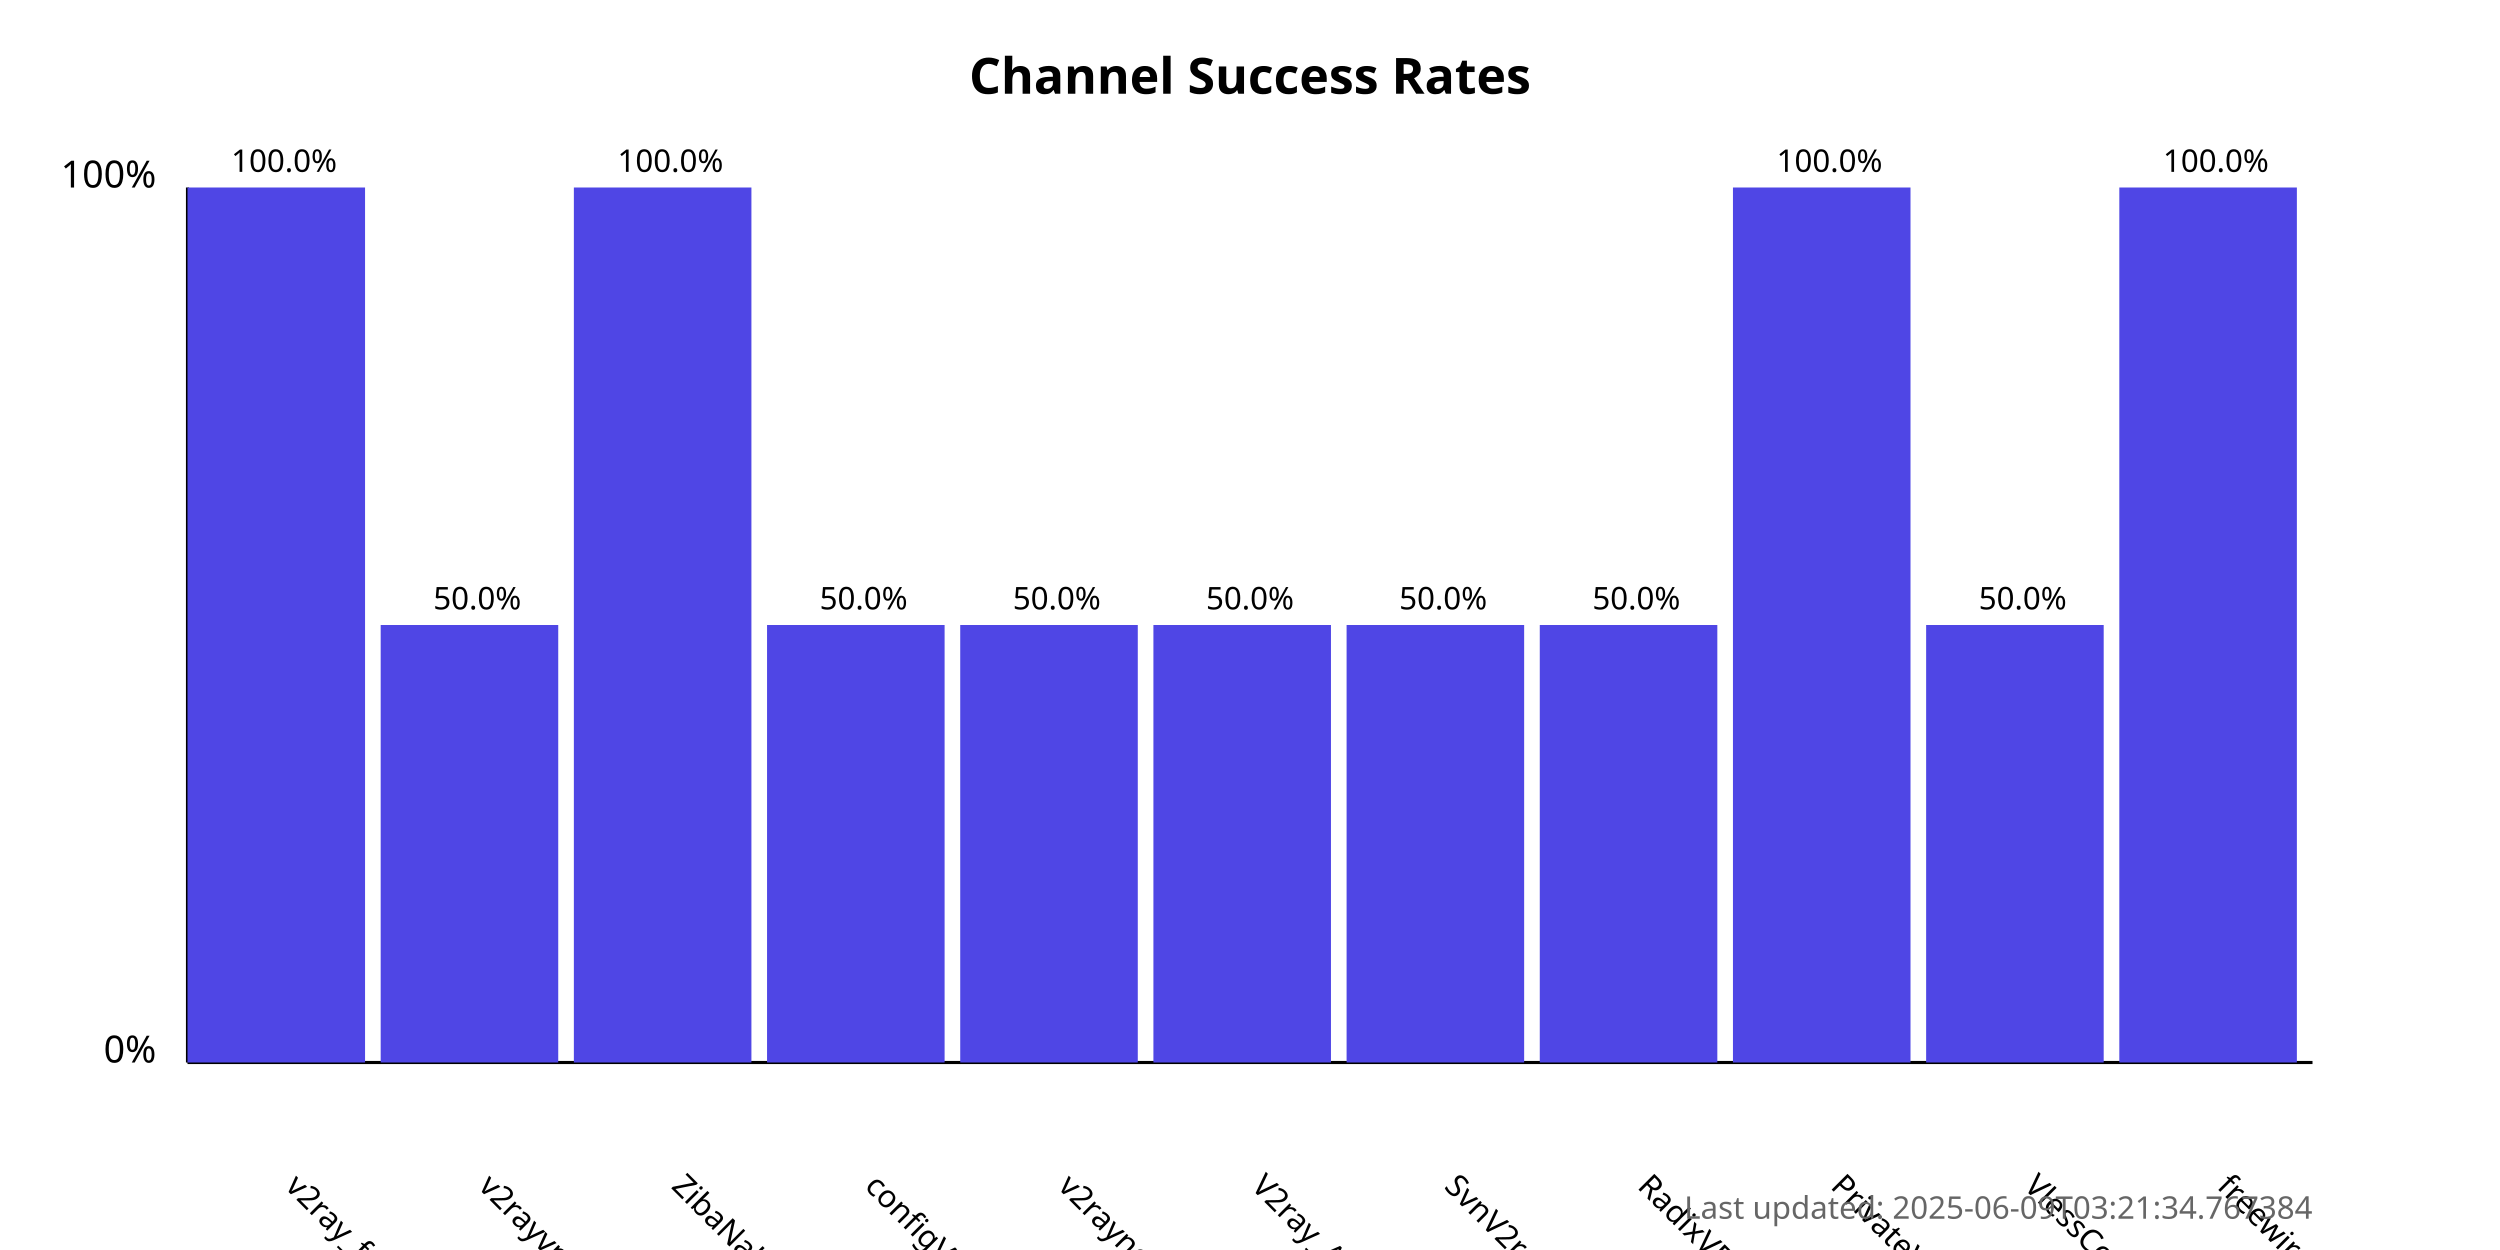
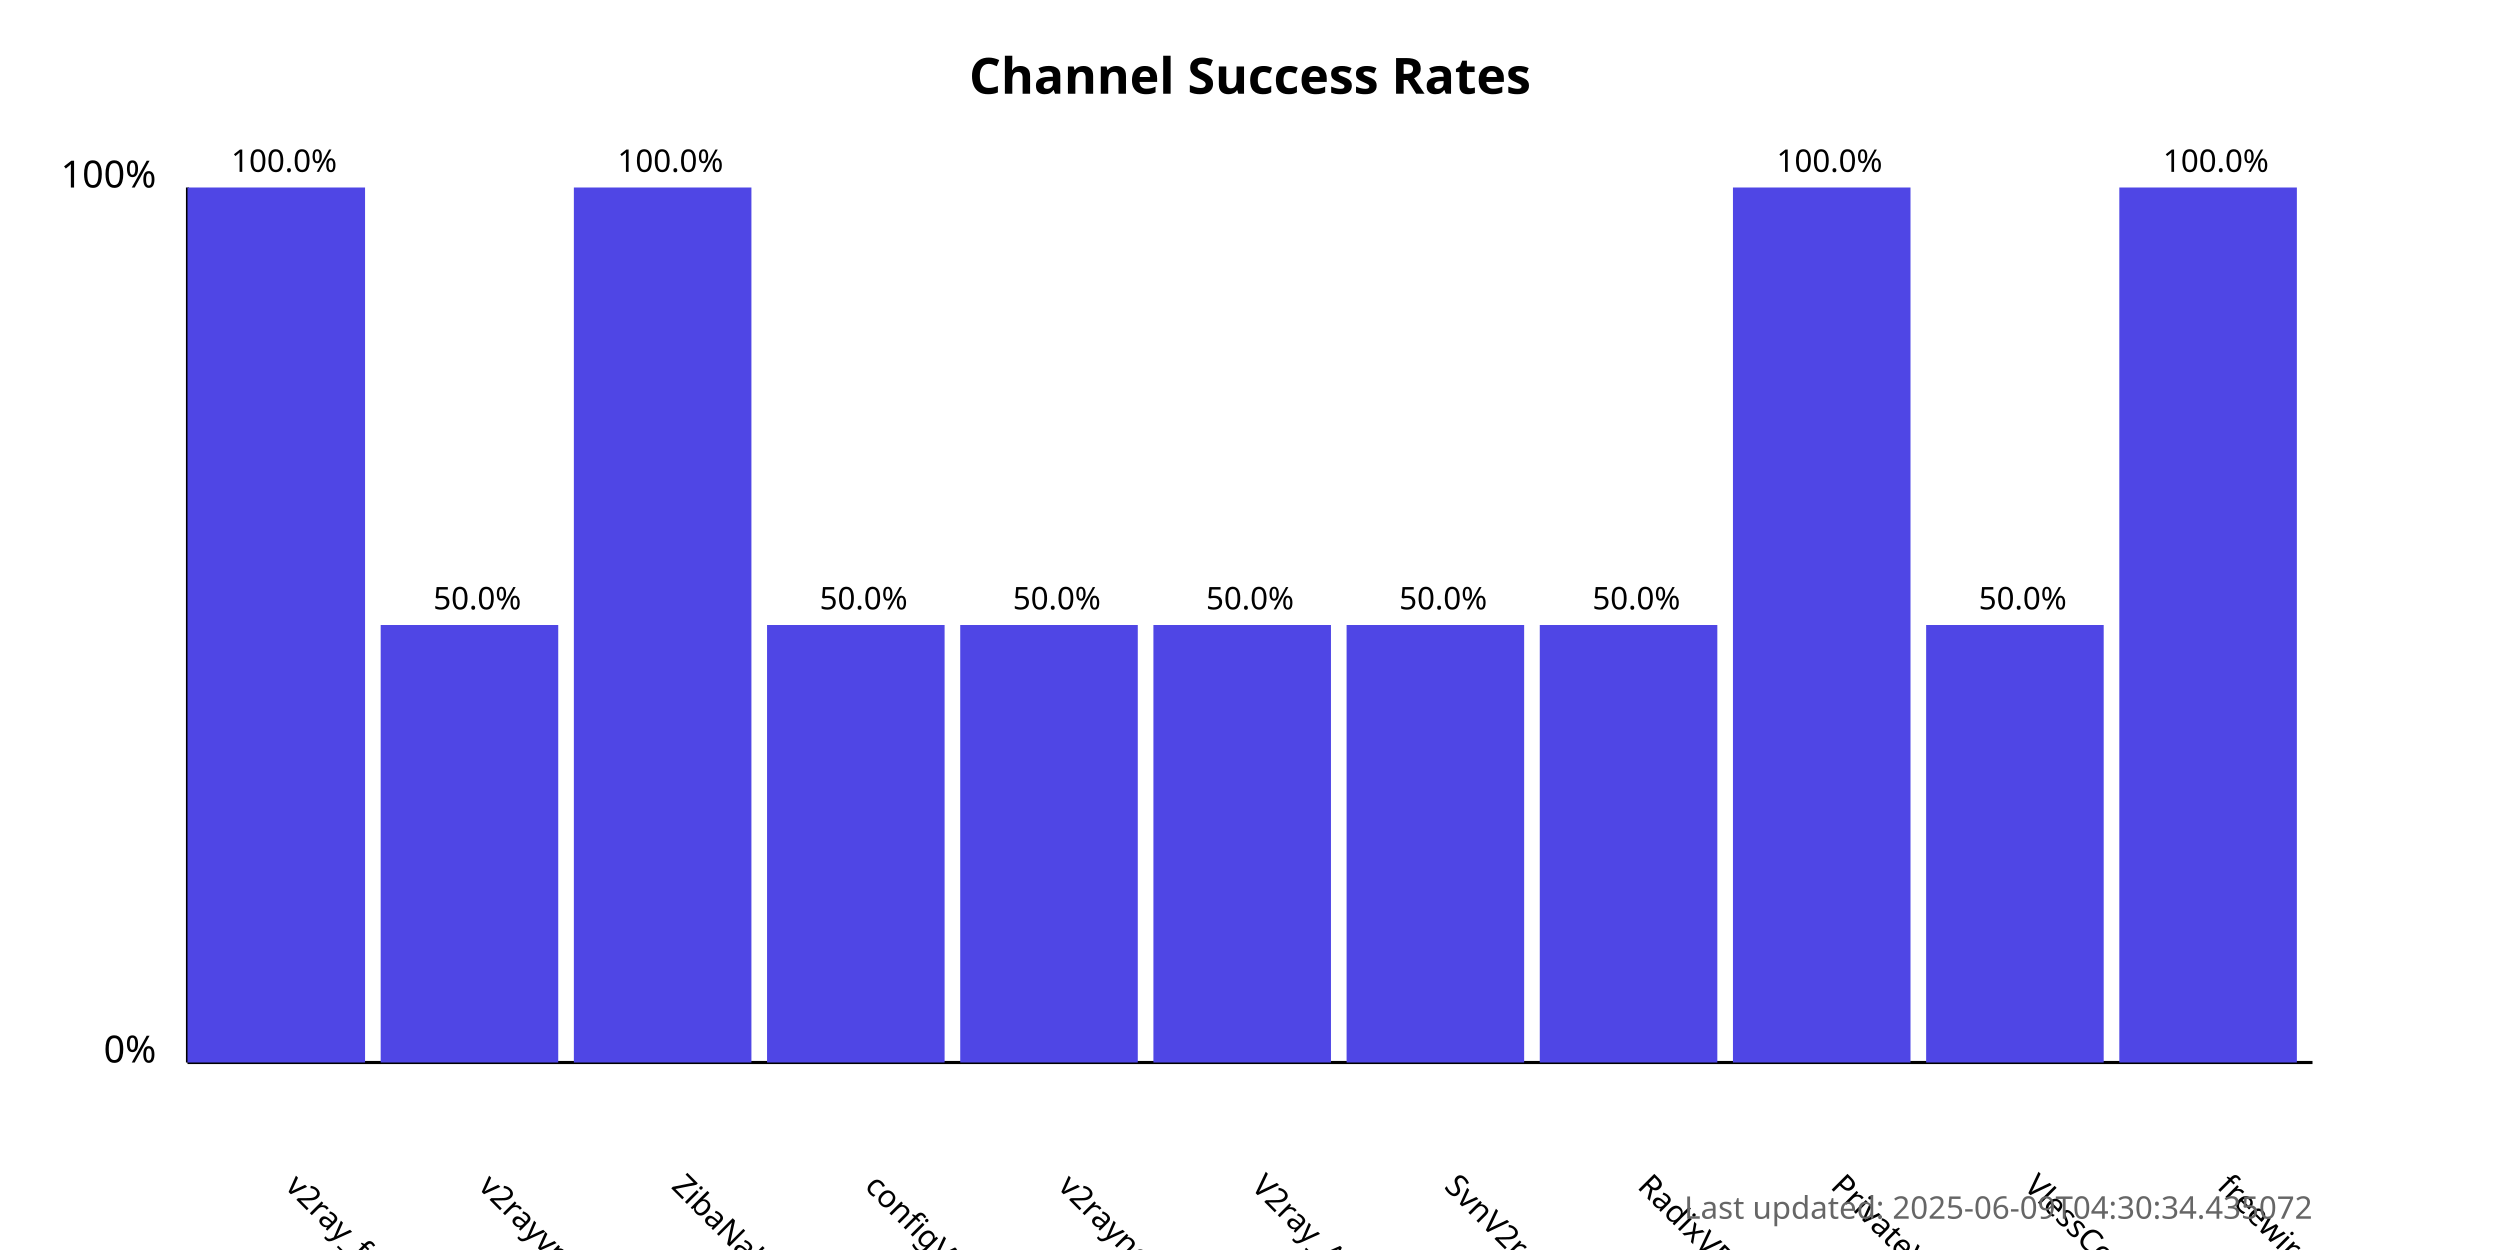
<svg xmlns="http://www.w3.org/2000/svg" width="800" height="400">
  <style>
            .chart-title { font: bold 16px sans-serif; }
            .axis-label { font: 12px sans-serif; }
            .tick-label { font: 10px sans-serif; }
            .bar { fill: #4f46e5; }
            .bar:hover { fill: #6366f1; }
            .timestamp { font: 10px sans-serif; fill: #666; }
        </style>
  <text x="400.0" y="30" text-anchor="middle" class="chart-title">
            Channel Success Rates
        </text>
  <line x1="60" y1="340" x2="60" y2="60" stroke="black" stroke-width="1" />
  <line x1="60" y1="340" x2="740" y2="340" stroke="black" stroke-width="1" />
  <text x="50" y="340" text-anchor="end" class="axis-label">0%</text>
  <text x="50" y="60" text-anchor="end" class="axis-label">100%</text>
  <g>
    <rect x="60" y="60.0" width="56.818" height="280.0" class="bar" />
    <text x="90.909" y="380" transform="rotate(45, 90.90909, 380)" text-anchor="start" class="tick-label">
                v2ray_free_conf
            </text>
    <text x="90.909" y="55.0" text-anchor="middle" class="tick-label">
                100.0%
            </text>
  </g>
  <g>
    <rect x="121.818" y="200.0" width="56.818" height="140.0" class="bar" />
    <text x="152.727" y="380" transform="rotate(45, 152.7273, 380)" text-anchor="start" class="tick-label">
                v2rayvpno
            </text>
    <text x="152.727" y="195.0" text-anchor="middle" class="tick-label">
                50.0%
            </text>
  </g>
  <g>
    <rect x="183.636" y="60.0" width="56.818" height="280.0" class="bar" />
    <text x="214.545" y="380" transform="rotate(45, 214.5455, 380)" text-anchor="start" class="tick-label">
                ZibaNabz
            </text>
    <text x="214.545" y="55.0" text-anchor="middle" class="tick-label">
                100.0%
            </text>
  </g>
  <g>
    <rect x="245.455" y="200.0" width="56.818" height="140.0" class="bar" />
    <text x="276.364" y="380" transform="rotate(45, 276.3636, 380)" text-anchor="start" class="tick-label">
                configV2rayForFree
            </text>
    <text x="276.364" y="195.0" text-anchor="middle" class="tick-label">
                50.0%
            </text>
  </g>
  <g>
    <rect x="307.273" y="200.0" width="56.818" height="140.0" class="bar" />
    <text x="338.182" y="380" transform="rotate(45, 338.1818, 380)" text-anchor="start" class="tick-label">
                v2rayngvpn
            </text>
    <text x="338.182" y="195.0" text-anchor="middle" class="tick-label">
                50.0%
            </text>
  </g>
  <g>
    <rect x="369.091" y="200.0" width="56.818" height="140.0" class="bar" />
    <text x="400.0" y="380" transform="rotate(45, 400.0, 380)" text-anchor="start" class="tick-label">
                V2ray_Alpha
            </text>
    <text x="400.0" y="195.0" text-anchor="middle" class="tick-label">
                50.0%
            </text>
  </g>
  <g>
    <rect x="430.909" y="200.0" width="56.818" height="140.0" class="bar" />
    <text x="461.818" y="380" transform="rotate(45, 461.8182, 380)" text-anchor="start" class="tick-label">
                SvnV2ray
            </text>
    <text x="461.818" y="195.0" text-anchor="middle" class="tick-label">
                50.0%
            </text>
  </g>
  <g>
    <rect x="492.727" y="200.0" width="56.818" height="140.0" class="bar" />
    <text x="523.636" y="380" transform="rotate(45, 523.6364, 380)" text-anchor="start" class="tick-label">
                RadixVPN
            </text>
    <text x="523.636" y="195.0" text-anchor="middle" class="tick-label">
                50.0%
            </text>
  </g>
  <g>
    <rect x="554.545" y="60.0" width="56.818" height="280.0" class="bar" />
    <text x="585.455" y="380" transform="rotate(45, 585.4545, 380)" text-anchor="start" class="tick-label">
                PrivateVPNs
            </text>
    <text x="585.455" y="55.0" text-anchor="middle" class="tick-label">
                100.0%
            </text>
  </g>
  <g>
    <rect x="616.364" y="200.0" width="56.818" height="140.0" class="bar" />
    <text x="647.273" y="380" transform="rotate(45, 647.2727, 380)" text-anchor="start" class="tick-label">
                VlessConfig
            </text>
    <text x="647.273" y="195.0" text-anchor="middle" class="tick-label">
                50.0%
            </text>
  </g>
  <g>
    <rect x="678.182" y="60.0" width="56.818" height="280.0" class="bar" />
    <text x="709.091" y="380" transform="rotate(45, 709.0909, 380)" text-anchor="start" class="tick-label">
                freewireguard
            </text>
    <text x="709.091" y="55.0" text-anchor="middle" class="tick-label">
                100.0%
            </text>
  </g>
  <text x="740" y="390" text-anchor="end" class="timestamp">
-             Last updated: 2025-06-09T03:21:34.767384
+             Last updated: 2025-06-09T04:30:34.435072
        </text>
</svg>
